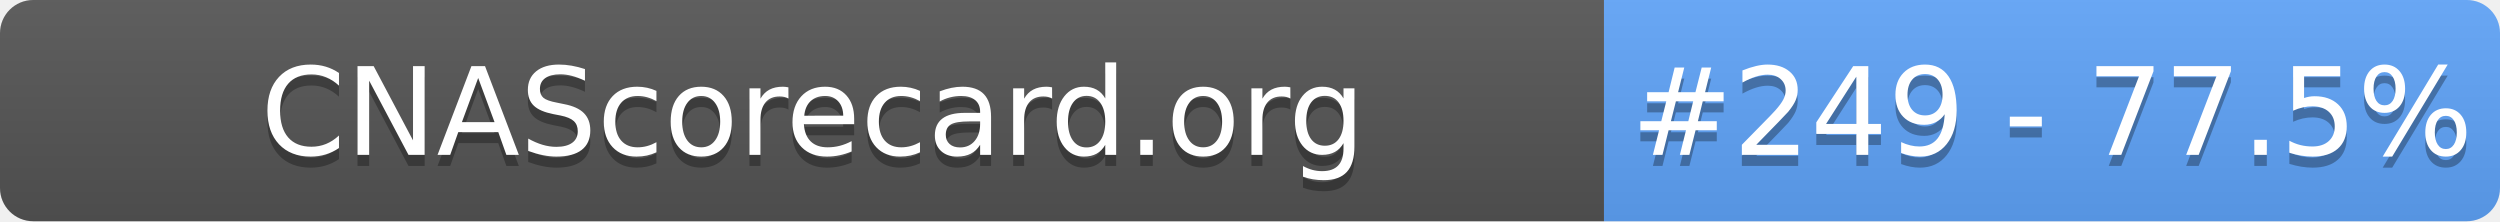
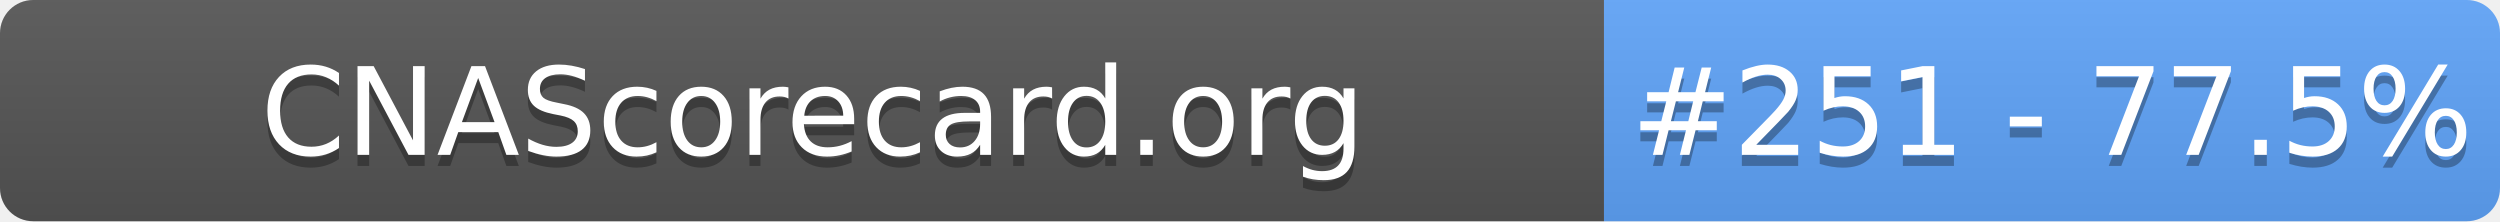
- <svg xmlns="http://www.w3.org/2000/svg" width="226" height="20" role="img" aria-label="CNAScorecard.org: #249 - 77.5%">
+ <svg xmlns="http://www.w3.org/2000/svg" width="226" height="20" role="img" aria-label="CNAScorecard.org: #251 - 77.5%">
  <linearGradient id="s" x2="0" y2="100%">
    <stop offset="0" stop-color="#bbb" stop-opacity=".1" />
    <stop offset="1" stop-opacity=".1" />
  </linearGradient>
  <clipPath id="r">
    <rect width="226" height="20" rx="3" fill="#fff" />
  </clipPath>
  <g clip-path="url(#r)">
    <rect width="145" height="20" fill="#555" />
    <rect x="145" width="81" height="20" fill="#60A5FA" />
    <rect width="226" height="20" fill="url(#s)" />
  </g>
  <g fill="#fff" text-anchor="middle" font-family="Verdana,Geneva,DejaVu Sans,sans-serif" text-rendering="geometricPrecision" font-size="110">
    <text aria-hidden="true" x="735" y="150" fill="#010101" fill-opacity=".3" transform="scale(.1)" textLength="1350">CNAScorecard.org</text>
    <text x="735" y="140" transform="scale(.1)" fill="#fff" textLength="1350">CNAScorecard.org</text>
-     <text aria-hidden="true" x="1855" y="150" fill="#010101" fill-opacity=".3" transform="scale(.1)" textLength="660">#249 - 77.5%</text>
-     <text x="1855" y="140" transform="scale(.1)" fill="#fff" textLength="660">#249 - 77.5%</text>
+     <text aria-hidden="true" x="1855" y="150" fill="#010101" fill-opacity=".3" transform="scale(.1)" textLength="660">#251 - 77.5%</text>
+     <text x="1855" y="140" transform="scale(.1)" fill="#fff" textLength="660">#251 - 77.5%</text>
  </g>
</svg>
